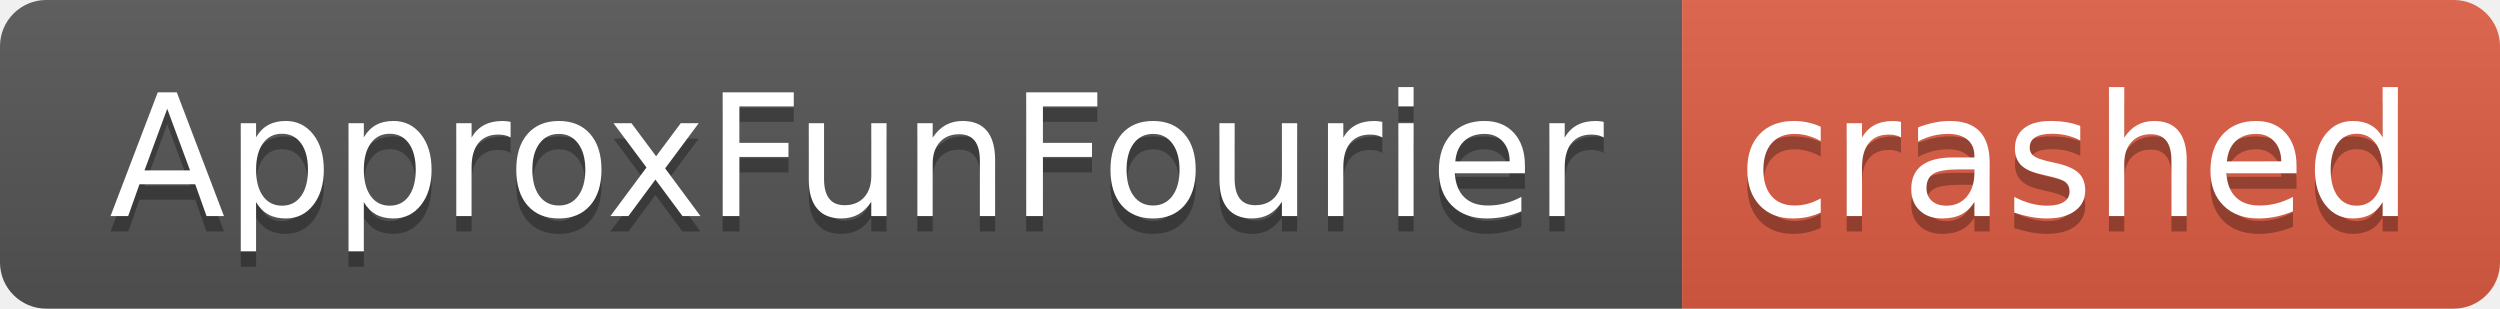
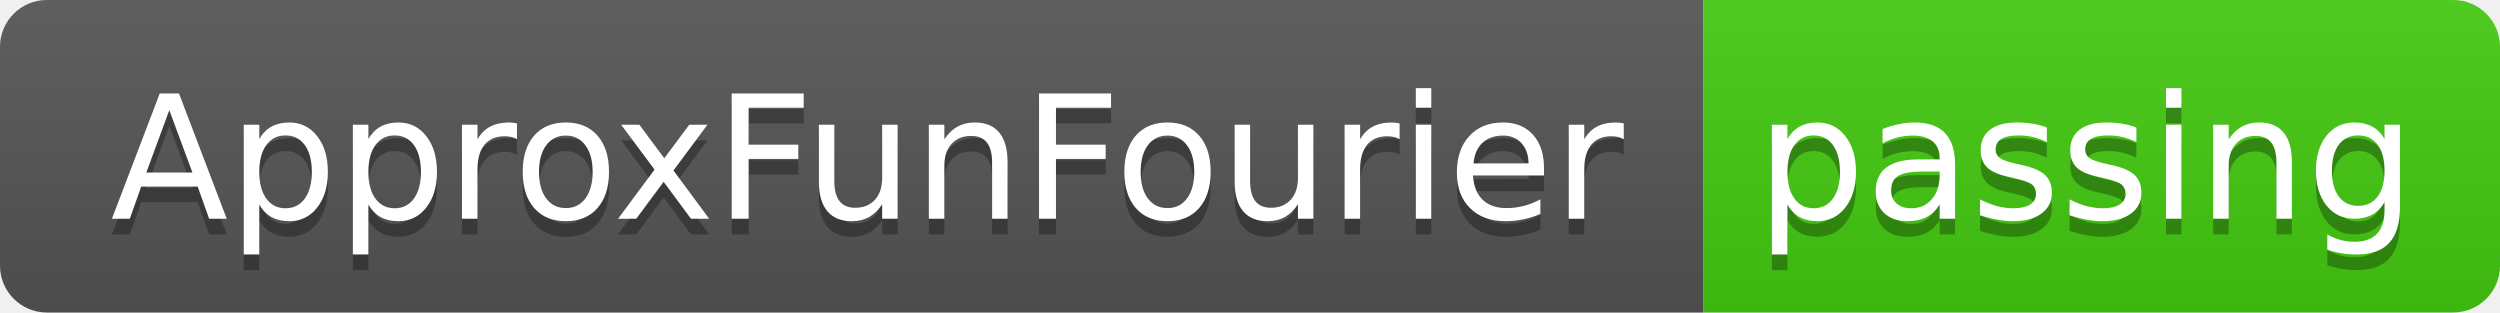
- <svg xmlns="http://www.w3.org/2000/svg" width="162" height="20" role="img" aria-label="ApproxFunFourier: crashed">
+ <svg xmlns="http://www.w3.org/2000/svg" width="160" height="20" role="img" aria-label="ApproxFunFourier: passing">
  <linearGradient id="s" x2="0" y2="100%">
    <stop offset="0" stop-color="#bbb" stop-opacity=".1" />
    <stop offset="1" stop-opacity=".1" />
  </linearGradient>
  <clipPath id="r">
-     <rect width="162" height="20" rx="3" fill="#fff" />
+     <rect width="160" height="20" rx="3" fill="#fff" />
  </clipPath>
  <g clip-path="url(#r)">
    <rect width="109" height="20" fill="#555" />
-     <rect x="109" width="53" height="20" fill="#e05d44" />
-     <rect width="162" height="20" fill="url(#s)" />
+     <rect x="109" width="51" height="20" fill="#4c1" />
+     <rect width="160" height="20" fill="url(#s)" />
  </g>
  <g fill="#fff" text-anchor="middle" font-family="Verdana,Geneva,DejaVu Sans,sans-serif" text-rendering="geometricPrecision" font-size="110">
    <text aria-hidden="true" x="555" y="150" fill="#010101" fill-opacity=".3" transform="scale(.1)" textLength="990">ApproxFunFourier</text>
    <text x="555" y="140" transform="scale(.1)" fill="#fff" textLength="990">ApproxFunFourier</text>
-     <text aria-hidden="true" x="1345" y="150" fill="#010101" fill-opacity=".3" transform="scale(.1)" textLength="430">crashed</text>
-     <text x="1345" y="140" transform="scale(.1)" fill="#fff" textLength="430">crashed</text>
+     <text aria-hidden="true" x="1335" y="150" fill="#010101" fill-opacity=".3" transform="scale(.1)" textLength="410">passing</text>
+     <text x="1335" y="140" transform="scale(.1)" fill="#fff" textLength="410">passing</text>
  </g>
</svg>
